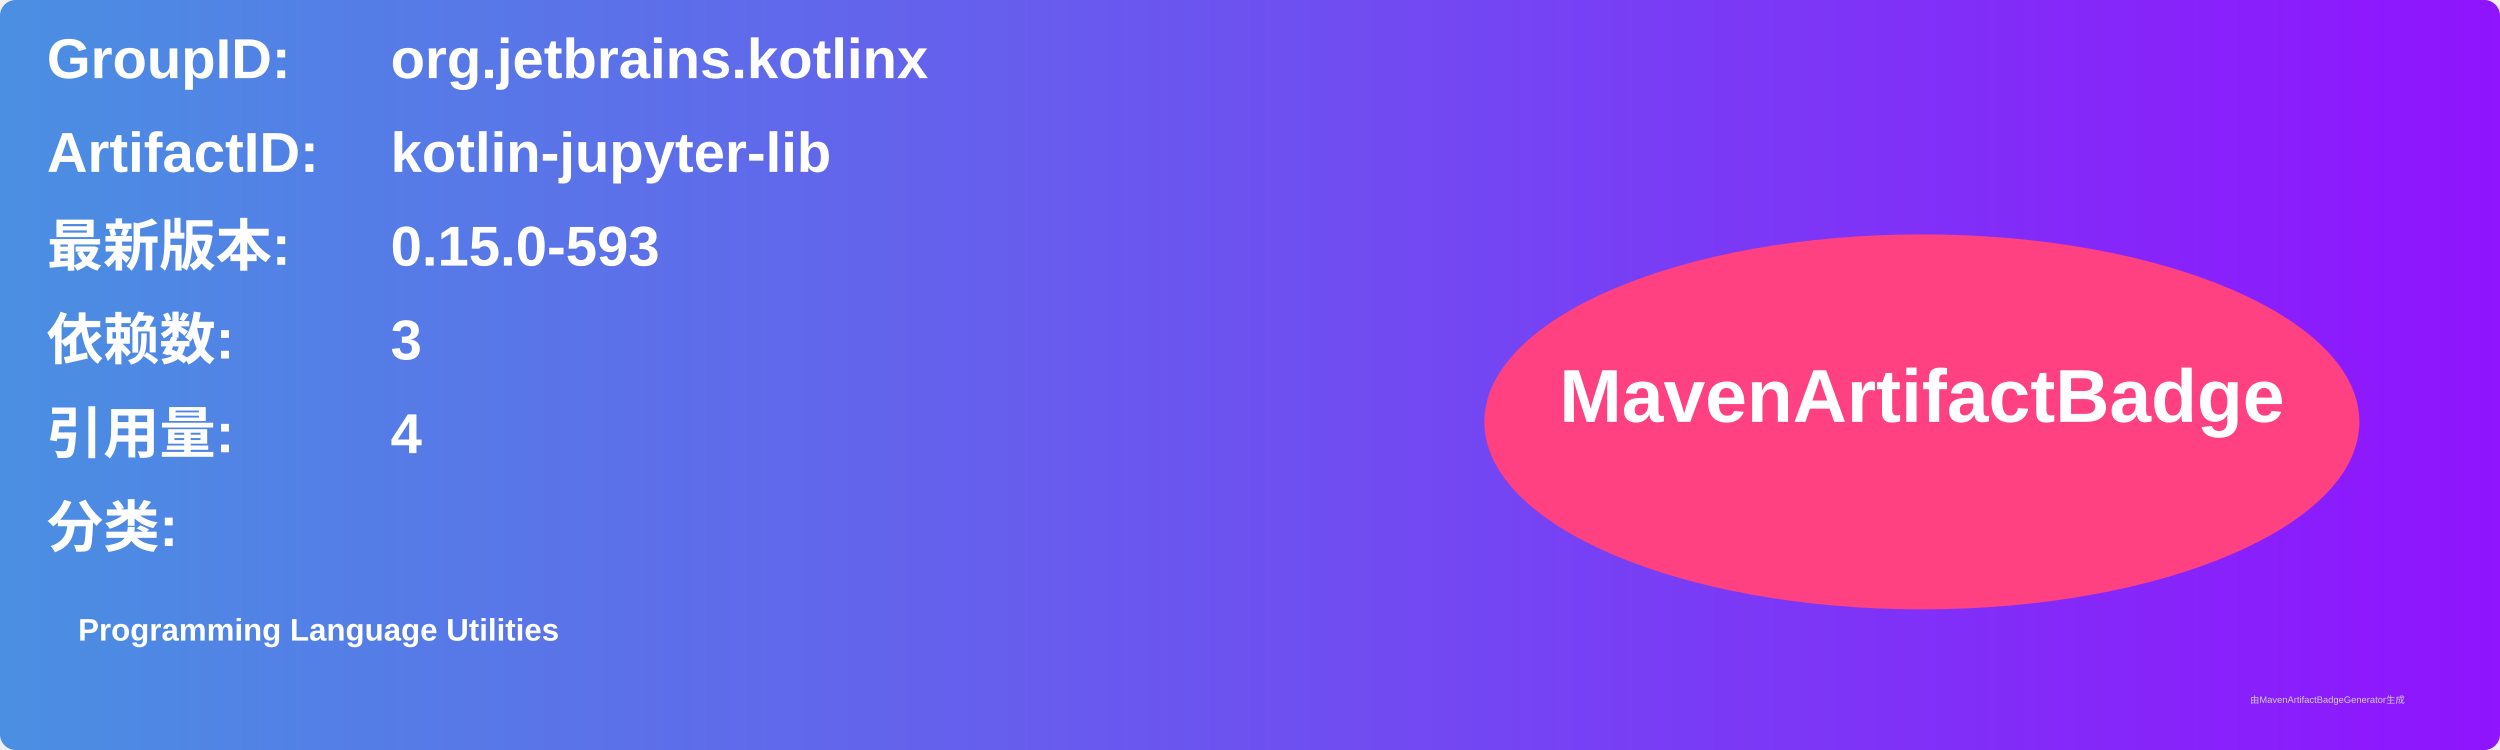
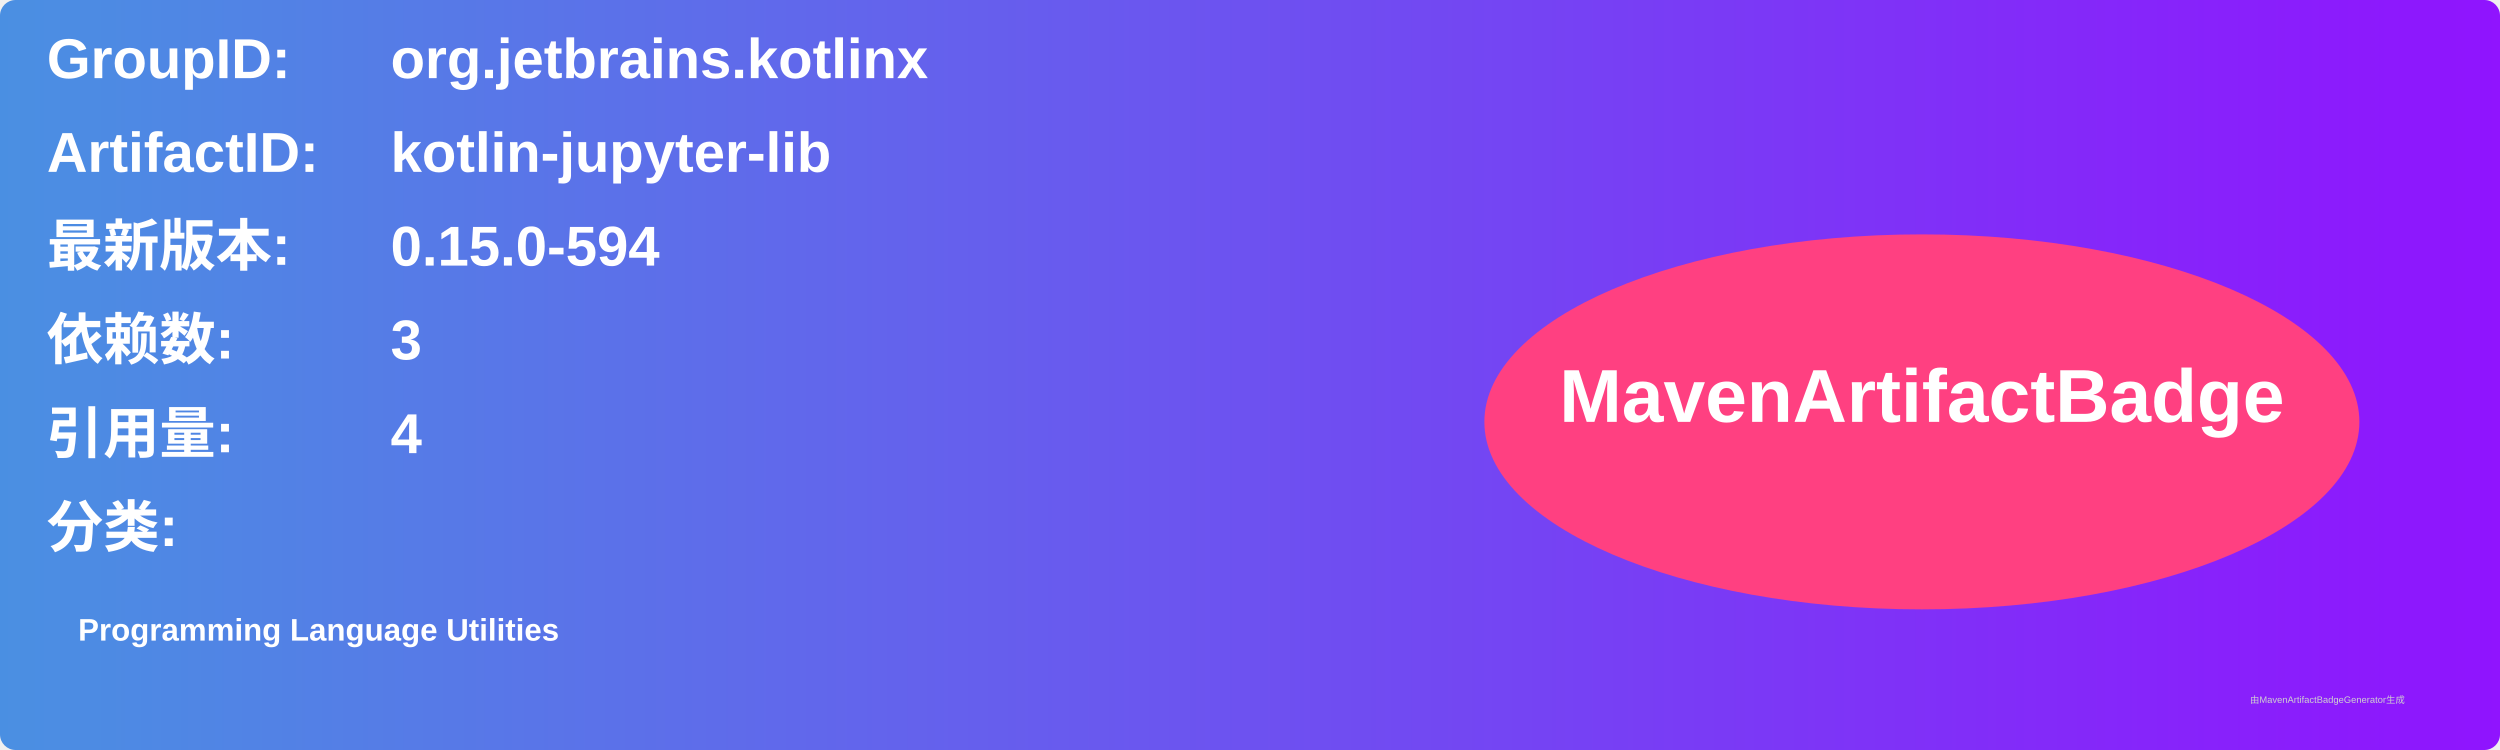
<svg xmlns="http://www.w3.org/2000/svg" width="800" height="240" viewBox="0 0 800 240">
  <linearGradient id="grad" x1="0%" y1="0%" x2="100%" y2="0%">
    <stop offset="0%" stop-color="#4a90e2" />
    <stop offset="100%" stop-color="#9013fe" />
  </linearGradient>
  <rect width="100%" height="100%" rx="5" ry="5" fill="url(#grad)" />
  <g transform="translate(15, 15)">
    <text x="0" y="10" font-family="Arial" font-size="18" fill="white" font-weight="bold" width="260">GroupID:</text>
    <text x="110" y="10" font-family="Arial" font-size="18" fill="white" font-weight="bold" width="460">org.jetbrains.kotlinx</text>
    <text x="0" y="40" font-family="Arial" font-size="18" fill="white" font-weight="bold" width="260">ArtifactID:</text>
    <text x="110" y="40" font-family="Arial" font-size="18" fill="white" font-weight="bold" width="460">kotlin-jupyter-lib</text>
    <text x="0" y="70" font-family="Arial" font-size="18" fill="white" font-weight="bold">最新版本:</text>
    <text x="110" y="70" font-family="Arial" font-size="18" fill="white" font-weight="bold">
-       <tspan font-weight="bold">0.15.0-593</tspan>
+       <tspan font-weight="bold">0.15.0-594</tspan>
    </text>
    <text x="0" y="100" font-family="Arial" font-size="18" fill="white" font-weight="bold">依赖数: </text>
    <text x="110" y="100" font-family="Arial" font-size="18" fill="white">
      <tspan font-weight="bold">3</tspan>
    </text>
    <text x="0" y="130" font-family="Arial" font-size="18" fill="white" font-weight="bold">引用量: </text>
    <text x="110" y="130" font-family="Arial" font-size="18" fill="white">
      <tspan font-weight="bold">4</tspan>
    </text>
    <text x="0" y="160" font-family="Arial" font-size="18" fill="white" font-weight="bold">分类:</text>
    <text x="10" y="190" font-family="Arial" font-size="10" fill="white">
      <tspan font-weight="bold">Programming Language Utilities</tspan>
    </text>
    <ellipse cx="600" cy="120" rx="140" ry="60" fill="#ff4081" />
    <text x="600" y="120" text-anchor="middle" font-family="Arial" font-size="24" fill="white" font-weight="bold">MavenArtifactBadge</text>
  </g>
  <text x="720" y="225" font-family="Arial" font-size="3" fill="#d0d0d0">由MavenArtifactBadgeGenerator生成</text>
</svg>
